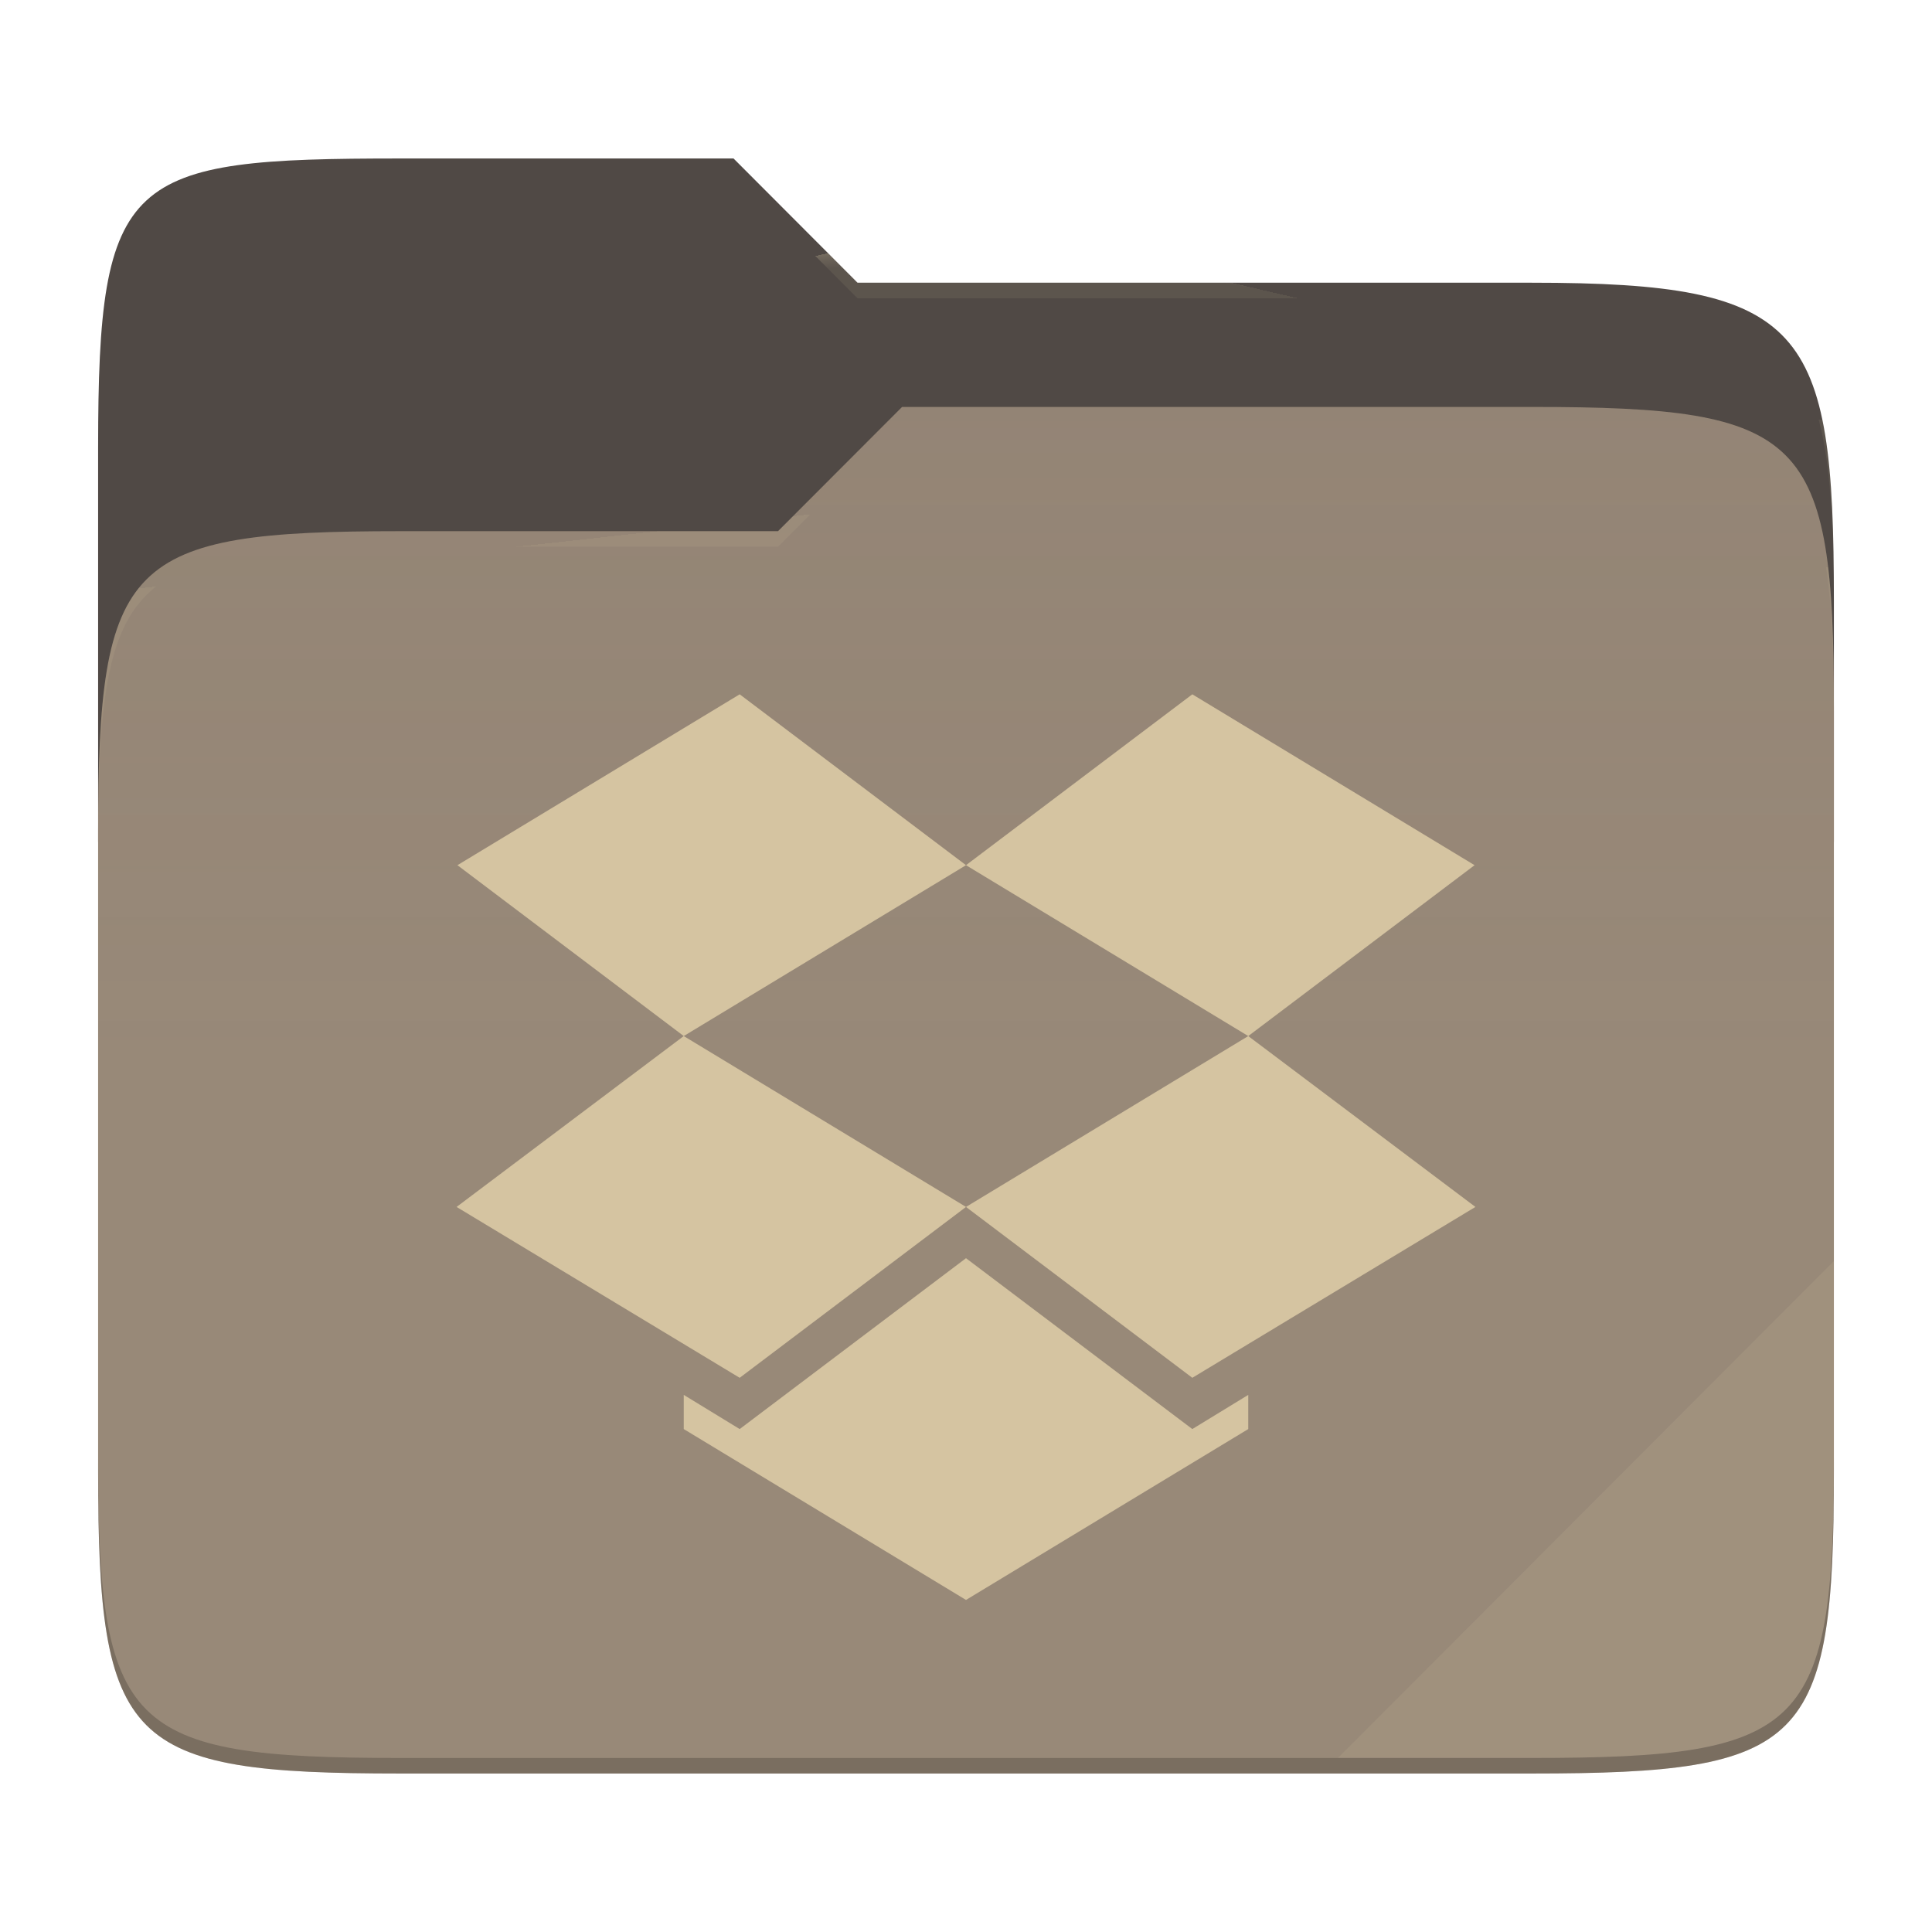
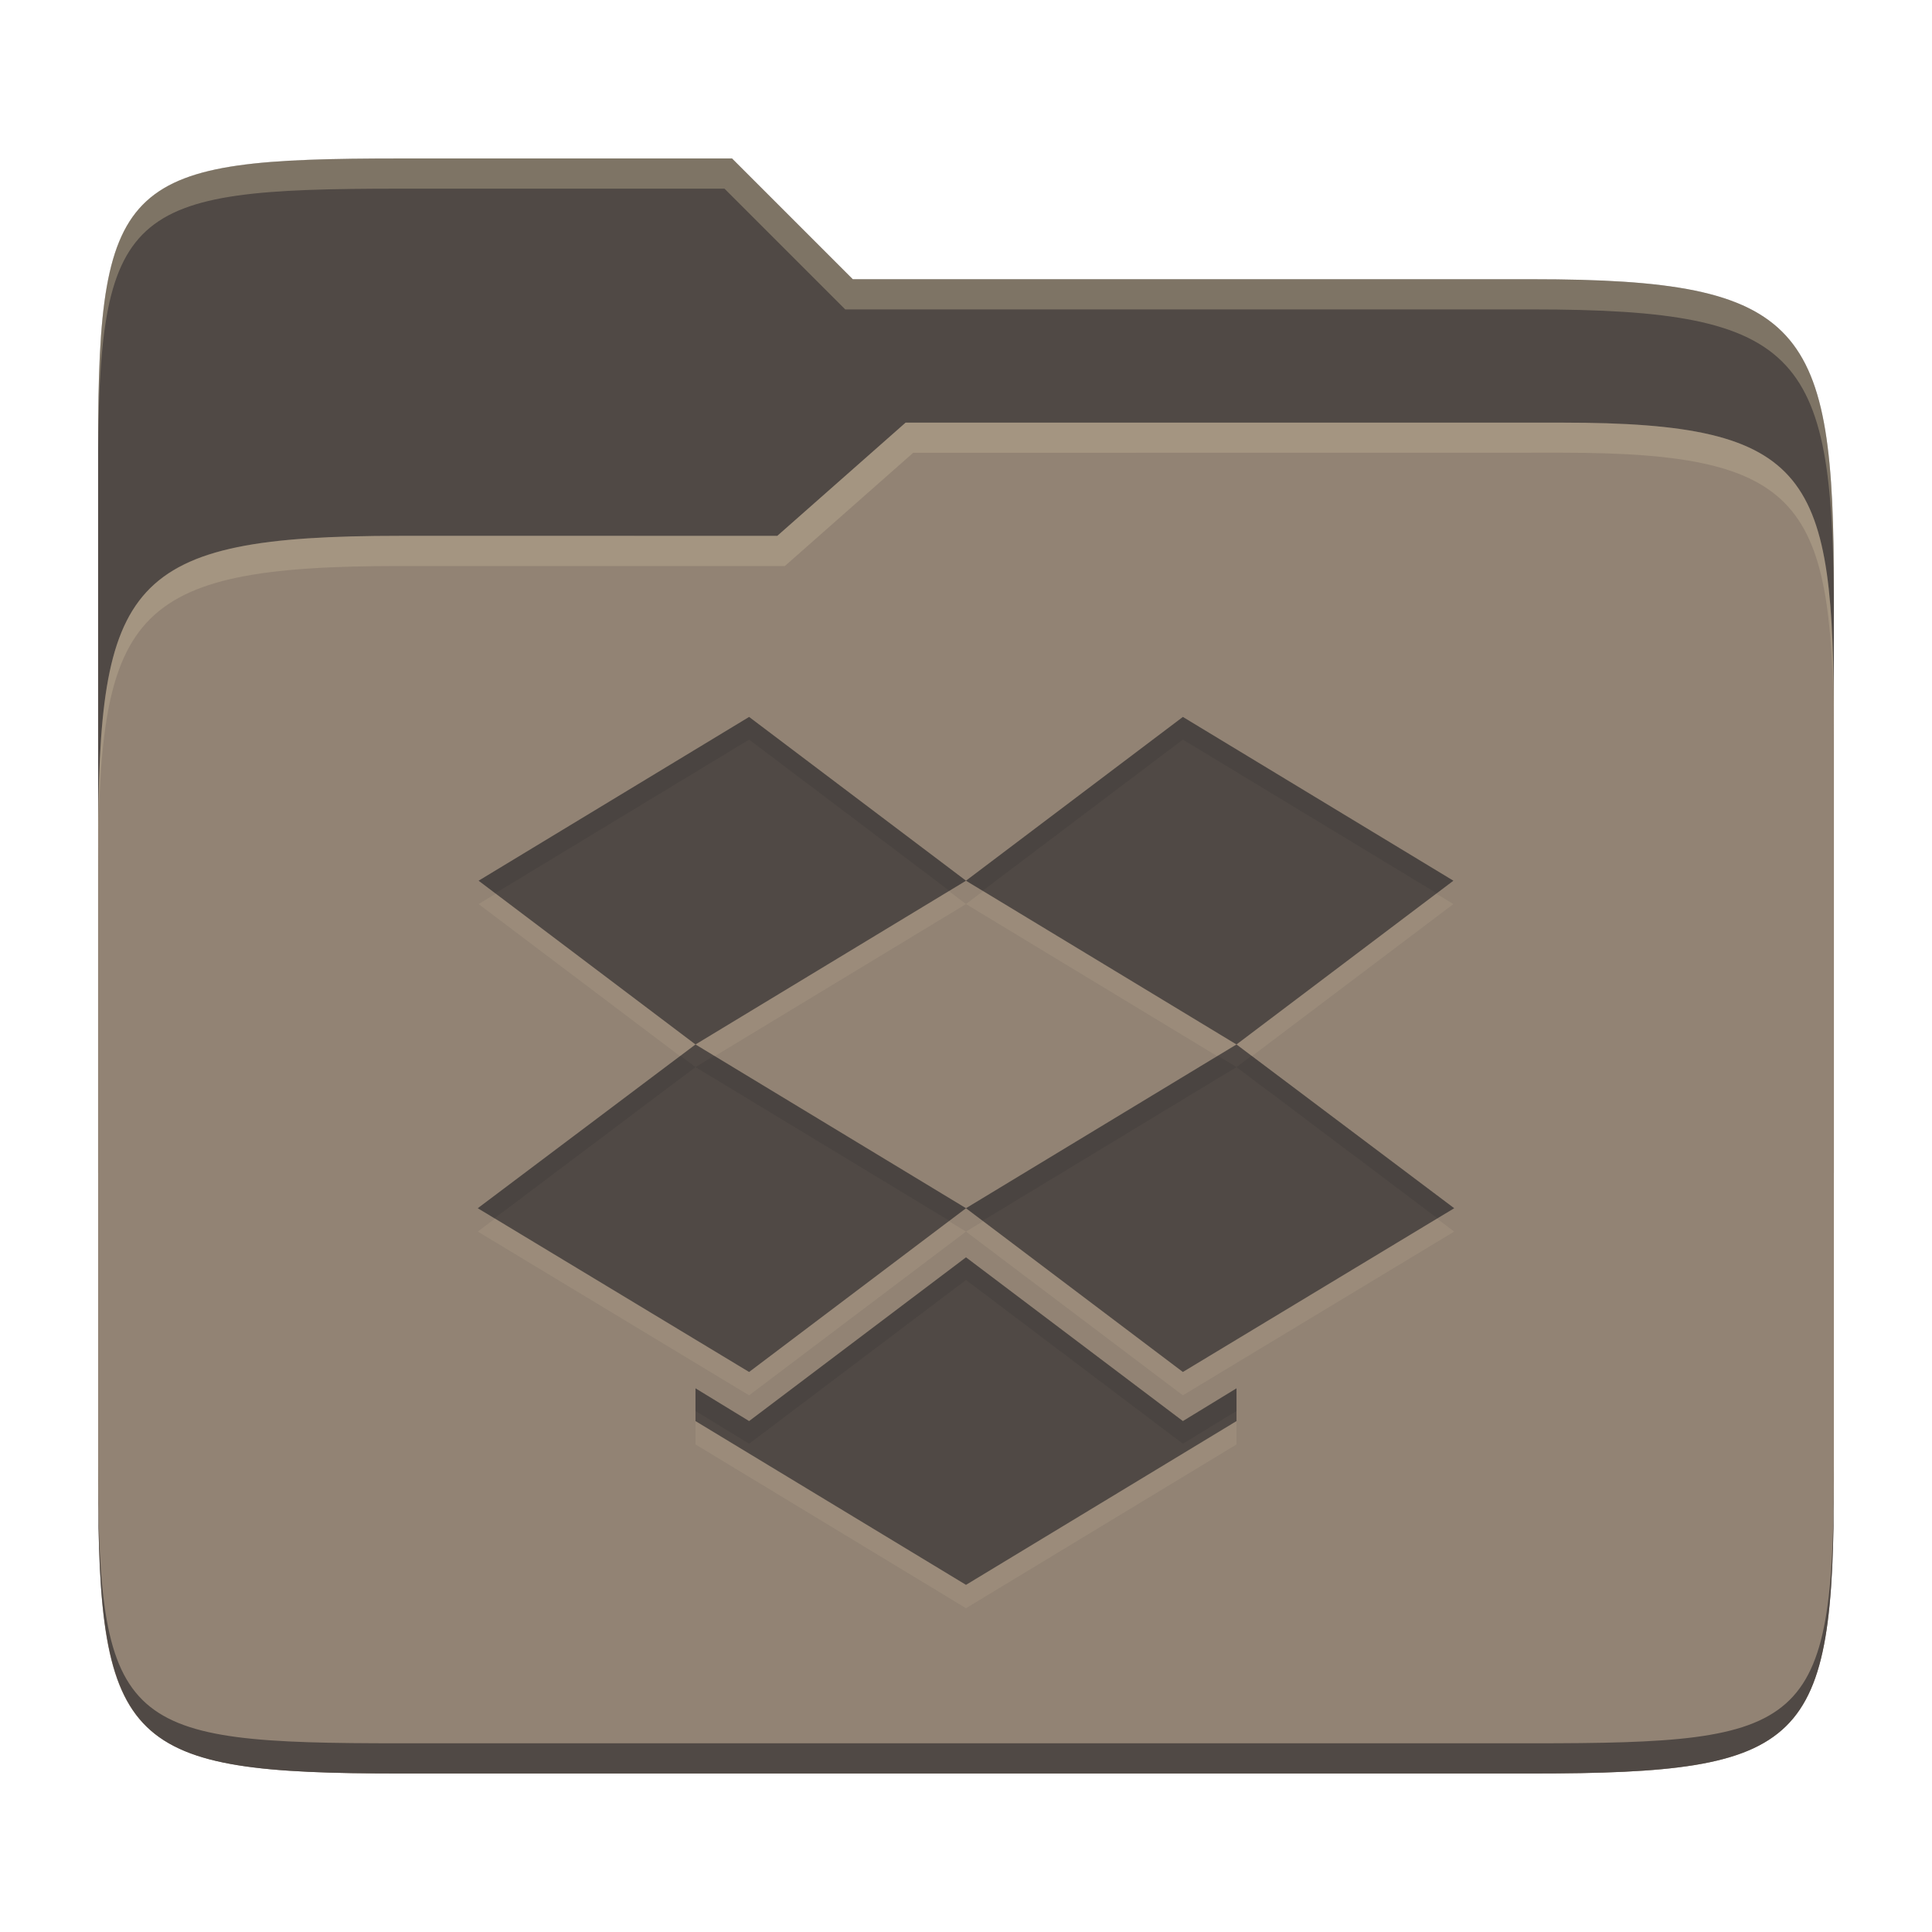
- <svg xmlns="http://www.w3.org/2000/svg" style="isolation:isolate" width="256" height="256">
-   <path fill="#504945" d="M53.039 21C16.724 21 13 23.055 13 59.371v52.167h230V79.563c0-36.316-3.724-42.102-40.039-42.102h-89.336L97.198 21H53.039z" />
-   <path fill="#928374" d="M53.039 70.384C16.722 70.384 13 74.114 13 110.429v84.524C13 231.269 16.722 235 53.039 235h149.922c36.317 0 40.039-3.731 40.039-40.047V93.969c0-36.316-3.722-40.047-40.039-40.047H119.53l-16.438 16.462H53.039z" />
-   <linearGradient id="a" x2="0" y1=".5" y2="-.5" gradientTransform="matrix(230 0 0 181.078 13 53.922)" gradientUnits="userSpaceOnUse">
-     <stop offset="0%" stop-color="#ebdbb2" stop-opacity=".07" />
-     <stop offset="67.282%" stop-color="#ebdbb2" stop-opacity="0" />
-   </linearGradient>
-   <path fill="url(#a)" d="M53.039 70.384C16.722 70.384 13 74.114 13 110.429v84.524C13 231.269 16.722 235 53.039 235h149.922c36.317 0 40.039-3.731 40.039-40.047V93.969c0-36.316-3.722-40.047-40.039-40.047H119.53l-16.438 16.462H53.039z" />
-   <g opacity=".4">
-     <radialGradient id="b" cx=".5" cy=".5" r=".272" fx=".5" fy=".136" gradientTransform="matrix(230 0 0 60.62 13 21)" gradientUnits="userSpaceOnUse">
-       <stop offset="0%" stop-color="#ebdbb2" />
-       <stop offset="100%" stop-color="#ebdbb2" stop-opacity=".204" />
-     </radialGradient>
-     <path fill="url(#b)" d="M53.039 21C16.724 21 13 23.055 13 59.371v2.059c0-36.316 3.724-38.373 40.039-38.373h44.159l16.427 16.461h89.336c36.315 0 40.039 5.786 40.039 42.102v-2.057c0-36.316-3.724-42.102-40.039-42.102h-89.336L97.198 21H53.039z" />
-   </g>
-   <g opacity=".4">
-     <radialGradient id="c" cx=".5" cy=".5" r=".272" fx=".482" fy=".211" gradientTransform="matrix(230 0 0 58.565 13 53.922)" gradientUnits="userSpaceOnUse">
-       <stop offset="0%" stop-color="#ebdbb2" />
-       <stop offset="100%" stop-color="#ebdbb2" stop-opacity=".204" />
-     </radialGradient>
-     <path fill="url(#c)" d="M119.53 53.922l-16.438 16.462H53.039C16.724 70.384 13 74.112 13 110.427v2.06c0-36.316 3.724-40.046 40.039-40.046h50.053l16.438-16.46h83.431c36.315 0 40.039 3.727 40.039 40.043v-2.057c0-36.316-3.724-40.045-40.039-40.045H119.53z" />
-   </g>
-   <path fill="#ebdbb2" opacity=".1" d="M243 167.096l-65.715 65.845h25.676c36.315 0 40.039-3.727 40.039-40.043v-25.802z" />
-   <path opacity=".2" d="M13 192.898v2.057C13 231.271 16.724 235 53.039 235h149.922c36.315 0 40.039-3.729 40.039-40.045v-2.057c0 36.316-3.724 40.043-40.039 40.043H53.039c-36.315 0-40.039-3.727-40.039-40.043z" />
-   <g fill="#d5c4a1">
-     <path d="M98.012 92l-37.4 22.642L90.6 137.283l-30.1 22.642 37.512 22.641L128 159.925l-37.4-22.642 37.4-22.641 37.4 22.641-37.4 22.642 29.988 22.641 37.512-22.641-30.1-22.642 29.988-22.641L157.988 92 128 114.642 98.012 92zM128 166.717l-29.988 22.641-7.412-4.528v4.528L128 212l37.4-22.642v-4.528l-7.412 4.528L128 166.717z" />
-   </g>
+ <svg xmlns="http://www.w3.org/2000/svg" width="256" height="256" version="1.1">
+   <path d="m53.047 21c-36.322 0-40.047 2.481-40.047 37.772v96.653h230v-77.055c0-35.291-3.678-41.37-40-41.37h-90l-16-16z" fill="#504945" />
+   <path d="m53 71c-36.338 0-39.996 6.144-39.996 41.397v83.653c0 35.313 3.686 38.951 40.002 38.951h149.99c36.316 0 40-3.639 40-38.951v-99.621c0-33.574-2.687-40.428-36-40.428h-87l-17 15z" fill="#928374" />
+   <path d="m243 193.99c0 35.291-3.653 37.006-39.974 37.006h-150.02c-36.319 0-40.005-1.715-40.005-37v2c0 35.641 4 39 40.005 39h150.02c36.399 0 39.974-3.727 39.974-38.998z" fill="#504945" />
+   <path d="m120 56-17 15h-50c-36.156 0-39.996 5.917-39.996 41.433v4.141c0-35.295 3.684-41.574 39.996-41.574h51l17-15 86.001-0.011c33.136-0.004 35.999 7.05 35.999 40.591v-4.141c0-33.541-2.649-40.44-36-40.44z" fill="#ebdbb2" opacity=".2" />
+   <path d="m97 21-43.953 1e-6c-36.322 0-40.052 2.451-40.052 37.744v3.91c0-35.291 3.682-37.655 40.005-37.655h43l16 16h91c36.322 0 40 5.989 40 41.281v-3.907c0-35.291-3.678-41.373-40-41.373h-90z" fill="#ebdbb2" opacity=".3" />
+   <path d="m99.261 98.093-35.842 21.699 28.738 21.698-28.846 21.699 35.949 21.698 28.739-21.698-35.842-21.699 35.842-21.698 35.842 21.698-35.842 21.699 28.738 21.698 35.949-21.698-28.846-21.699 28.739-21.698-35.842-21.699-28.738 21.699zm28.739 71.604-28.739 21.698-7.103-4.339v4.339l35.842 21.699 35.842-21.699v-4.339l-7.103 4.339z" fill="#ebdbb2" opacity=".1" />
+   <path d="m99.261 95-35.842 21.699 28.738 21.698-28.846 21.699 35.949 21.698 28.739-21.698-35.842-21.699 35.842-21.698 35.842 21.698-35.842 21.699 28.738 21.698 35.949-21.698-28.846-21.699 28.739-21.698-35.842-21.699-28.738 21.699zm28.739 71.604-28.739 21.698-7.103-4.339v4.339l35.842 21.699 35.842-21.699v-4.339l-7.103 4.339z" fill="#504945" />
+   <path d="m99.262 95-35.842 21.699 2.205 1.664 33.637-20.363 26.531 20.033 2.205-1.334zm28.736 21.699 2.205 1.334 26.533-20.033 33.637 20.363 2.205-1.664-35.842-21.699zm-37.832 23.195-26.855 20.201 2.213 1.336 26.633-20.035zm1.99 1.502 33.637 20.363 2.205-1.664-33.363-20.199zm35.842 18.699 2.205 1.664 33.637-20.363-2.478-1.5zm37.834-20.201-1.99 1.502 26.631 20.035 2.213-1.336zm-37.832 26.709-28.738 21.699-7.104-4.34v3l7.104 4.34 28.738-21.699 28.738 21.699 7.104-4.34v-3l-7.104 4.34z" fill="#282828" opacity=".15" />
</svg>
